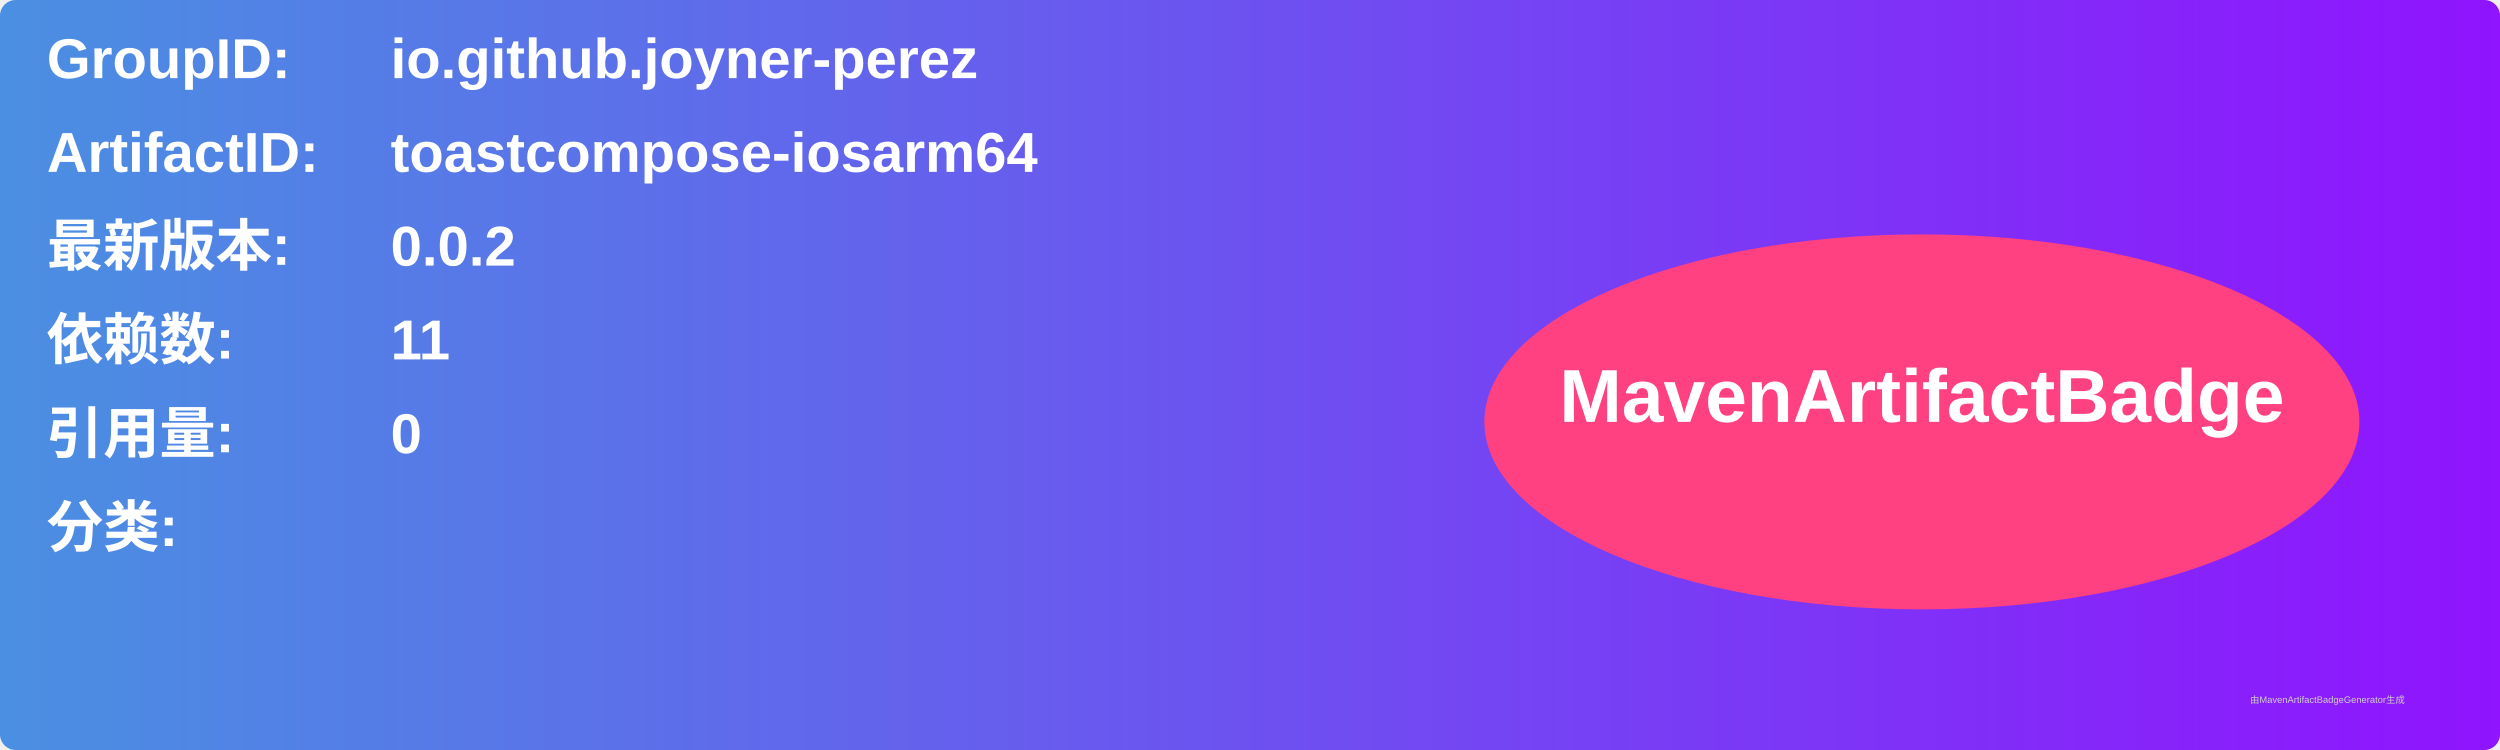
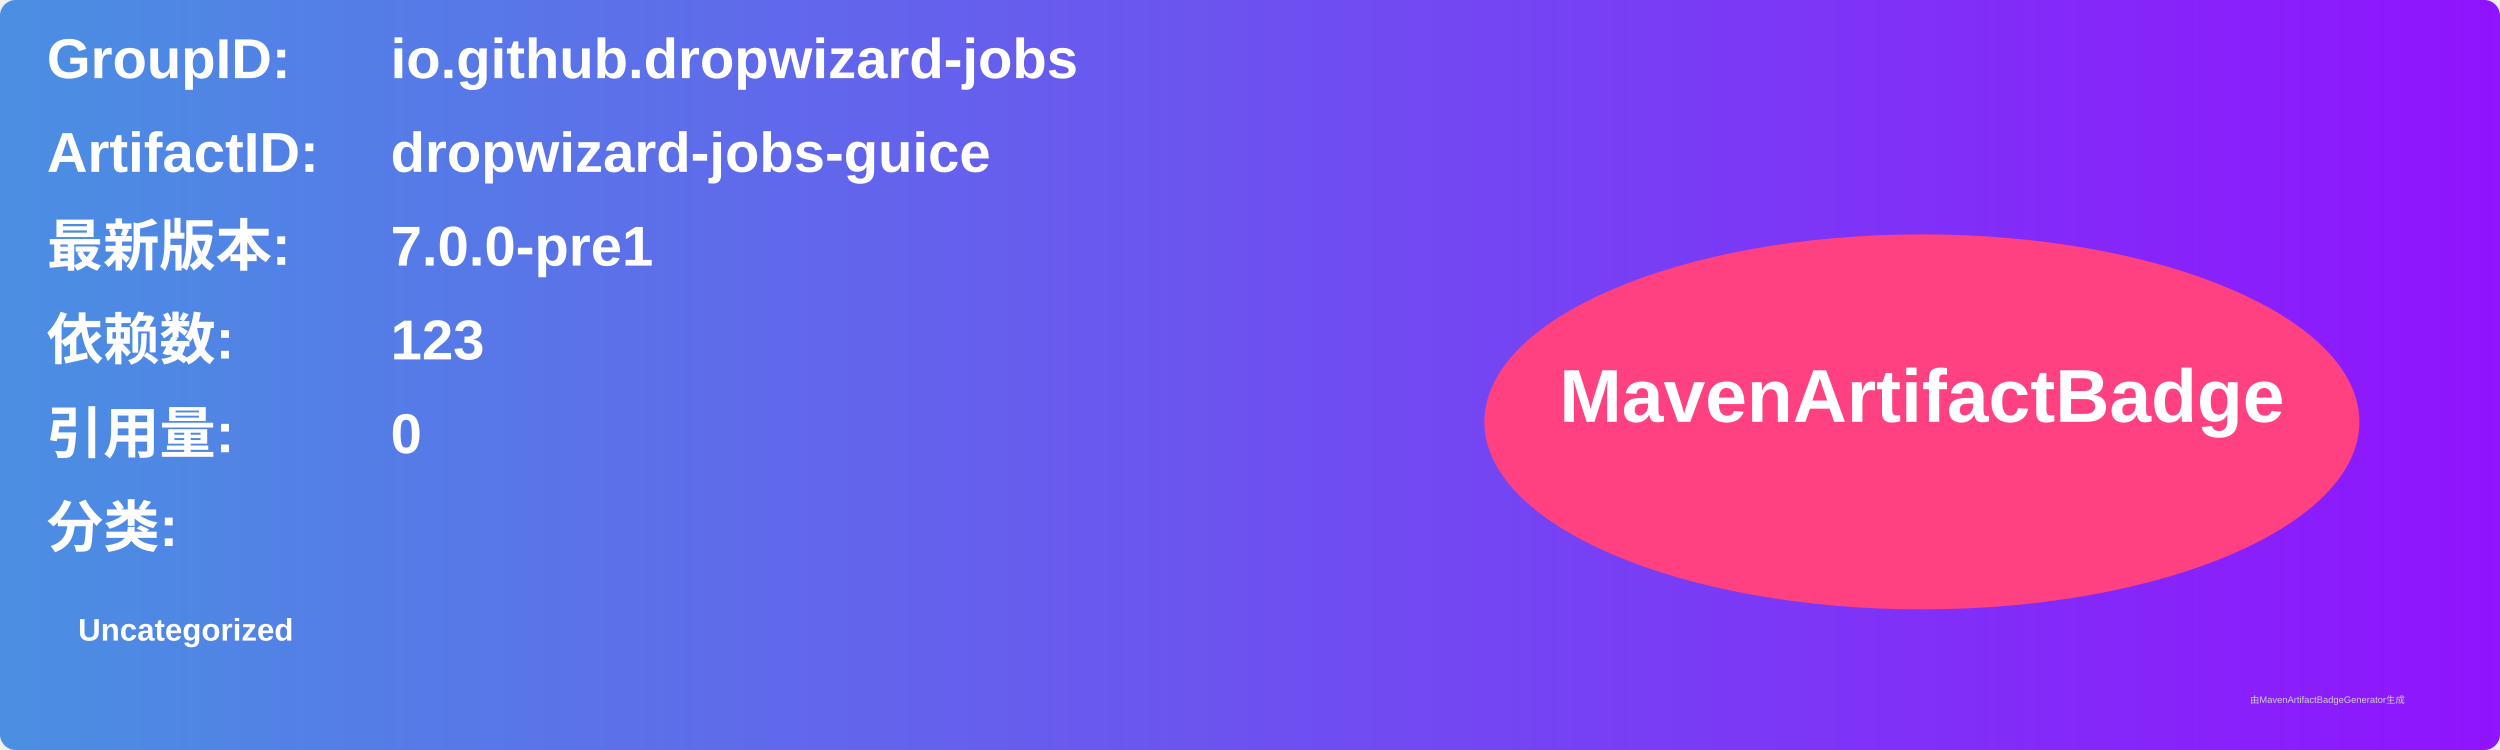
<svg xmlns="http://www.w3.org/2000/svg" width="800" height="240" viewBox="0 0 800 240">
  <linearGradient id="grad" x1="0%" y1="0%" x2="100%" y2="0%">
    <stop offset="0%" stop-color="#4a90e2" />
    <stop offset="100%" stop-color="#9013fe" />
  </linearGradient>
  <rect width="100%" height="100%" rx="5" ry="5" fill="url(#grad)" />
  <g transform="translate(15, 15)">
    <text x="0" y="10" font-family="Arial" font-size="18" fill="white" font-weight="bold" width="260">GroupID:</text>
-     <text x="110" y="10" font-family="Arial" font-size="18" fill="white" font-weight="bold" width="460">io.github.joyner-perez</text>
+     <text x="110" y="10" font-family="Arial" font-size="18" fill="white" font-weight="bold" width="460">io.github.dropwizard-jobs</text>
    <text x="0" y="40" font-family="Arial" font-size="18" fill="white" font-weight="bold" width="260">ArtifactID:</text>
-     <text x="110" y="40" font-family="Arial" font-size="18" fill="white" font-weight="bold" width="460">toastcompose-iosarm64</text>
+     <text x="110" y="40" font-family="Arial" font-size="18" fill="white" font-weight="bold" width="460">dropwizard-jobs-guice</text>
    <text x="0" y="70" font-family="Arial" font-size="18" fill="white" font-weight="bold">最新版本:</text>
    <text x="110" y="70" font-family="Arial" font-size="18" fill="white" font-weight="bold">
-       <tspan font-weight="bold">0.0.2</tspan>
+       <tspan font-weight="bold">7.0.0-pre1</tspan>
    </text>
    <text x="0" y="100" font-family="Arial" font-size="18" fill="white" font-weight="bold">依赖数: </text>
    <text x="110" y="100" font-family="Arial" font-size="18" fill="white">
-       <tspan font-weight="bold">11</tspan>
+       <tspan font-weight="bold">123</tspan>
    </text>
    <text x="0" y="130" font-family="Arial" font-size="18" fill="white" font-weight="bold">引用量: </text>
    <text x="110" y="130" font-family="Arial" font-size="18" fill="white">
      <tspan font-weight="bold">0</tspan>
    </text>
    <text x="0" y="160" font-family="Arial" font-size="18" fill="white" font-weight="bold">分类:</text>
    <text x="10" y="190" font-family="Arial" font-size="10" fill="white">
-       <tspan font-weight="bold" />
+       <tspan font-weight="bold">Uncategorized</tspan>
    </text>
    <ellipse cx="600" cy="120" rx="140" ry="60" fill="#ff4081" />
    <text x="600" y="120" text-anchor="middle" font-family="Arial" font-size="24" fill="white" font-weight="bold">MavenArtifactBadge</text>
  </g>
  <text x="720" y="225" font-family="Arial" font-size="3" fill="#d0d0d0">由MavenArtifactBadgeGenerator生成</text>
</svg>
